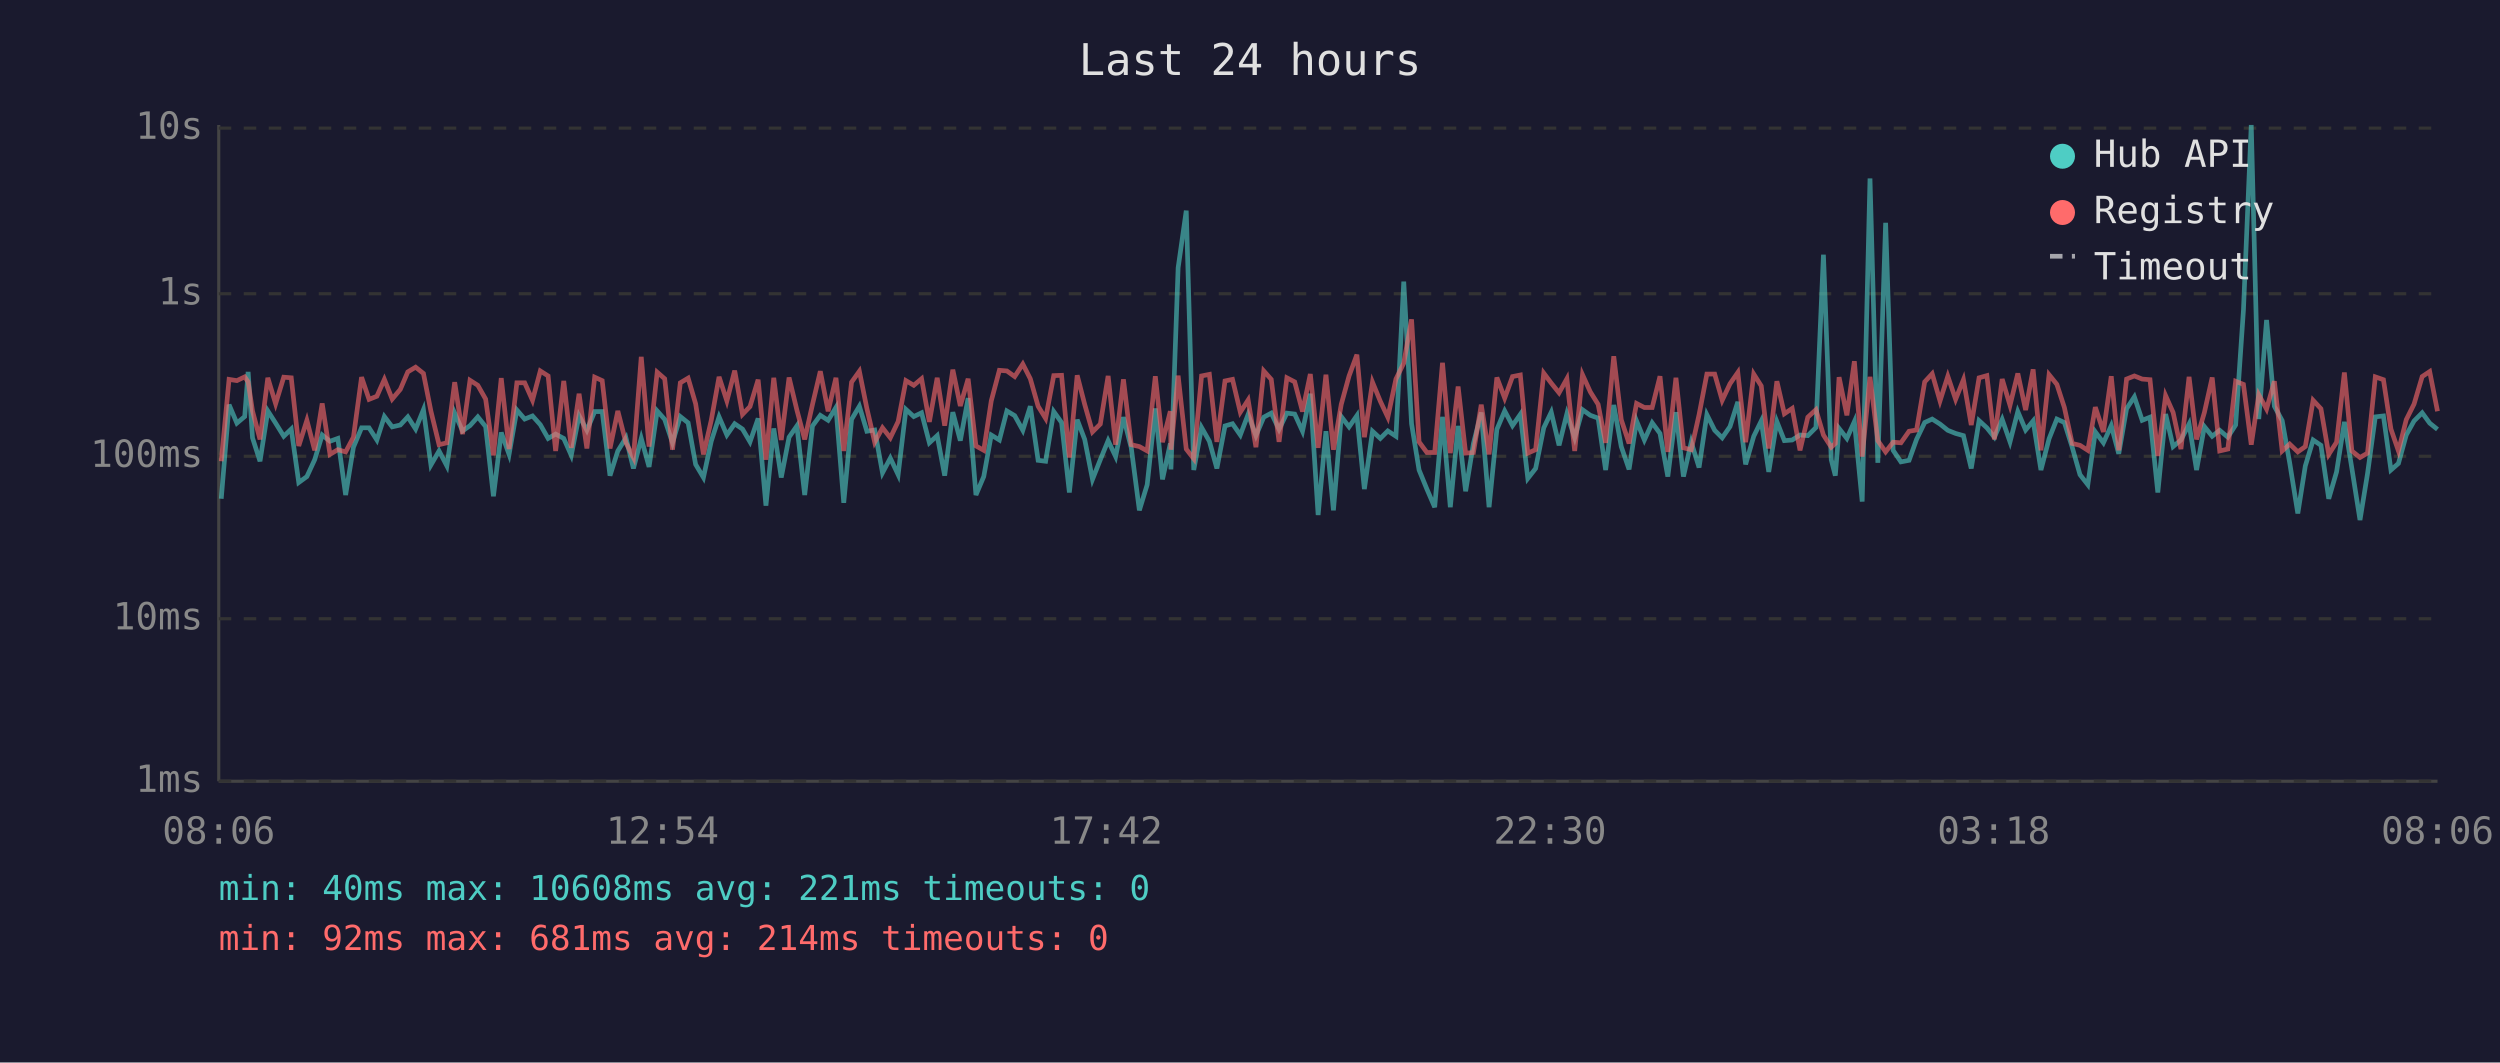
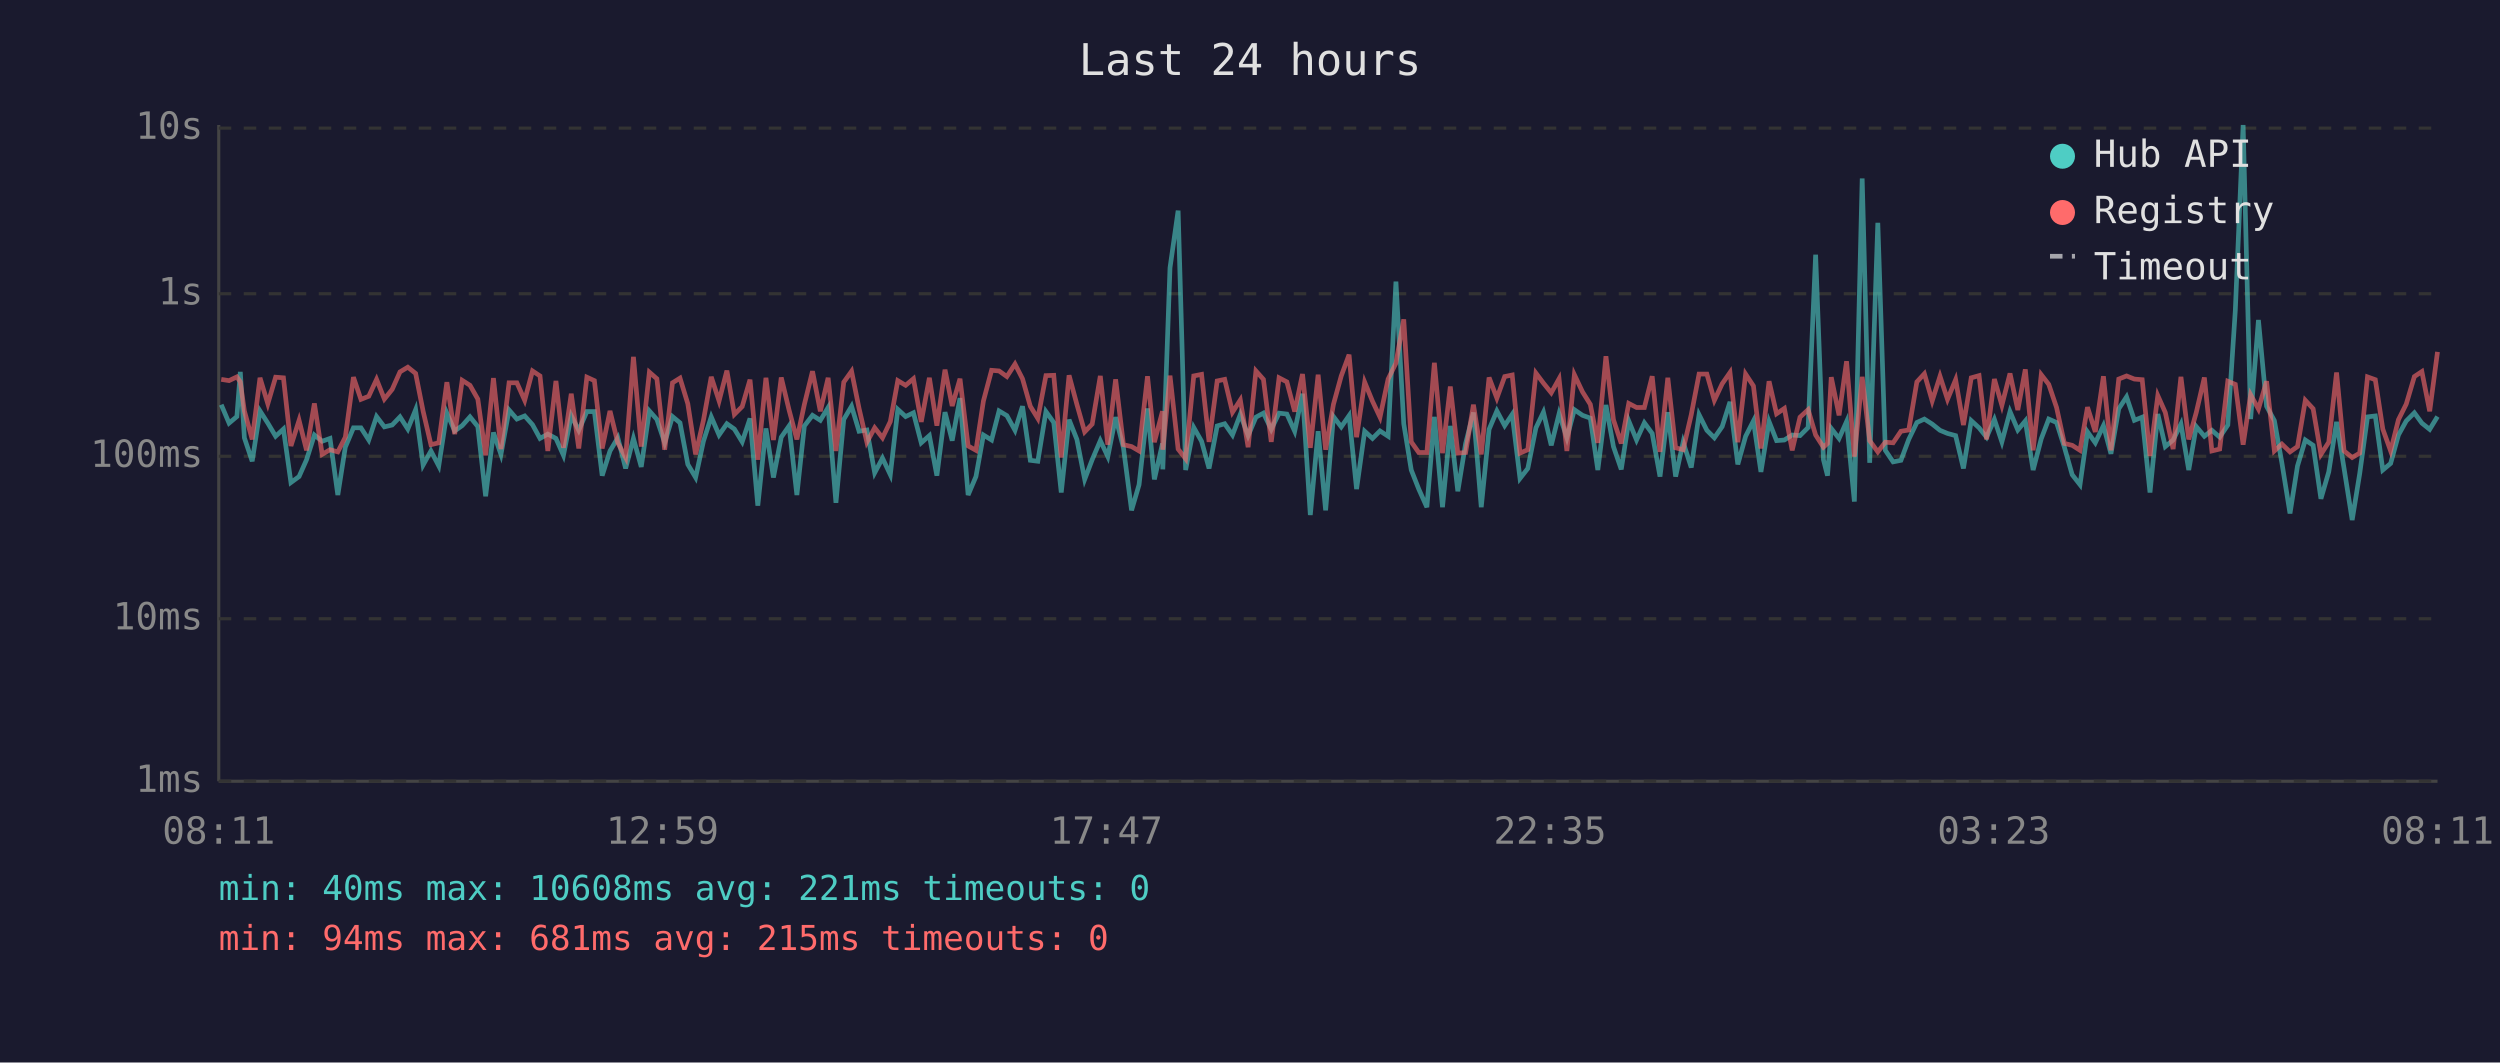
<svg xmlns="http://www.w3.org/2000/svg" viewBox="0 0 800 340" font-family="monospace" font-size="12">
  <rect width="800" height="340" fill="#1a1a2e" />
  <text x="400" y="24" fill="#e0e0e0" font-size="14" text-anchor="middle">Last 24 hours</text>
  <line x1="70" y1="40" x2="70" y2="250" stroke="#444" stroke-width="1" />
  <line x1="70" y1="250" x2="780" y2="250" stroke="#444" stroke-width="1" />
  <line x1="70" y1="250" x2="780" y2="250" stroke="#333" stroke-width="1" stroke-dasharray="4" />
  <text x="65" y="250" fill="#888" text-anchor="end" dominant-baseline="middle">1ms</text>
  <line x1="70" y1="198" x2="780" y2="198" stroke="#333" stroke-width="1" stroke-dasharray="4" />
  <text x="65" y="198" fill="#888" text-anchor="end" dominant-baseline="middle">10ms</text>
  <line x1="70" y1="146" x2="780" y2="146" stroke="#333" stroke-width="1" stroke-dasharray="4" />
  <text x="65" y="146" fill="#888" text-anchor="end" dominant-baseline="middle">100ms</text>
  <line x1="70" y1="94" x2="780" y2="94" stroke="#333" stroke-width="1" stroke-dasharray="4" />
  <text x="65" y="94" fill="#888" text-anchor="end" dominant-baseline="middle">1s</text>
  <line x1="70" y1="41" x2="780" y2="41" stroke="#333" stroke-width="1" stroke-dasharray="4" />
  <text x="65" y="41" fill="#888" text-anchor="end" dominant-baseline="middle">10s</text>
-   <text x="70" y="270" fill="#888" text-anchor="middle">08:06</text>
-   <text x="212" y="270" fill="#888" text-anchor="middle">12:54</text>
-   <text x="354" y="270" fill="#888" text-anchor="middle">17:42</text>
-   <text x="496" y="270" fill="#888" text-anchor="middle">22:30</text>
-   <text x="638" y="270" fill="#888" text-anchor="middle">03:18</text>
-   <text x="780" y="270" fill="#888" text-anchor="middle">08:06</text>
-   <polyline points="70.8,159.6 73.3,129.5 75.8,135.4 78.3,133.3 79.4,119.0 80.8,140.1 83.2,147.6 85.7,131.5 88.2,135.4 90.8,139.6 93.2,137.3 95.6,154.4 98.2,152.5 100.7,147.1 103.1,139.2 105.6,141.2 108.1,140.3 110.6,158.4 113.1,143.1 115.7,136.9 118.1,136.9 120.6,140.8 123.0,133.3 125.5,136.6 128.1,136.0 130.5,133.4 133.0,137.3 135.5,131.1 137.9,148.8 140.5,144.3 143.0,149.1 145.5,132.2 148.0,137.9 150.4,136.2 152.9,133.4 155.4,136.5 157.9,158.8 160.4,138.4 162.9,145.4 165.4,131.2 167.9,134.1 170.4,133.1 172.9,135.9 175.4,140.3 177.8,138.9 180.4,140.3 182.8,145.7 185.3,133.0 187.8,137.7 190.3,131.7 192.7,131.7 195.2,152.2 197.7,144.3 200.3,140.1 202.7,149.9 205.2,140.3 207.7,149.4 210.3,131.5 212.7,134.2 215.2,141.7 217.7,133.3 220.2,135.3 222.6,148.6 225.1,152.8 227.6,141.2 230.1,133.4 232.6,139.2 235.1,135.6 237.6,137.3 240.0,141.4 242.6,133.9 245.1,161.8 247.6,137.1 250.0,152.8 252.5,139.9 255.0,136.3 257.5,158.4 260.0,136.3 262.5,132.9 265.0,134.5 267.5,130.4 270.0,160.9 272.5,134.2 275.0,130.0 277.4,138.0 279.9,137.6 282.4,151.3 284.9,146.6 287.4,151.9 289.9,131.0 292.4,133.3 294.9,132.1 297.4,141.7 299.9,139.4 302.3,152.2 304.9,131.9 307.3,141.0 309.8,127.4 312.3,158.4 314.8,152.5 317.2,139.2 319.8,140.8 322.2,131.5 324.7,133.0 327.3,137.7 329.7,130.0 332.2,147.3 334.6,147.6 337.2,131.7 339.7,135.2 342.2,157.6 344.7,134.3 347.1,140.6 349.6,153.4 352.1,147.1 354.6,141.0 357.0,146.1 359.5,133.5 362.0,143.3 364.6,163.3 367.1,155.1 369.7,130.7 372.0,153.4 374.5,141.9 374.7,150.2 377.0,85.7 379.6,67.4 382.0,150.4 384.5,136.8 387.0,141.2 389.4,149.9 392.0,136.3 394.4,135.6 396.9,139.2 399.4,132.6 401.9,139.4 404.4,133.5 406.8,132.2 409.3,137.4 411.8,132.2 414.3,132.5 416.8,138.0 419.3,126.0 421.8,164.8 424.3,138.0 426.7,163.3 429.2,133.3 431.7,136.6 434.2,133.0 436.6,156.5 439.2,138.0 441.7,140.3 444.1,137.9 446.7,139.6 449.2,90.1 451.7,135.6 454.1,150.4 456.6,156.5 459.1,162.3 461.6,133.4 464.1,162.3 466.6,136.3 469.0,157.2 471.5,141.9 474.0,132.0 476.5,162.3 479.0,137.4 481.5,131.5 484.0,136.2 486.5,132.6 488.9,153.1 491.4,149.9 494.0,136.9 496.4,131.9 498.9,142.5 501.4,132.4 503.9,140.1 506.4,131.1 508.9,132.9 511.4,133.8 513.8,150.4 516.4,129.6 518.8,142.9 521.3,150.2 523.7,134.7 526.2,140.8 528.7,135.3 531.2,138.7 533.7,152.5 536.3,131.9 538.7,152.5 541.2,141.5 543.7,149.6 546.2,132.7 548.7,137.7 551.1,140.1 553.6,136.5 556.1,128.6 558.6,148.6 561.2,139.6 563.6,134.7 566.0,151.0 568.6,134.9 571.0,141.0 573.5,140.8 576.0,139.2 578.5,139.4 581.1,136.8 583.5,81.5 586.0,147.1 587.3,152.2 588.5,137.1 591.0,140.3 593.4,134.9 595.9,160.5 598.4,57.1 600.9,148.1 603.4,71.3 605.8,144.1 608.3,147.8 610.9,147.3 613.3,140.6 615.9,135.2 618.3,134.1 620.8,135.7 623.3,137.7 625.8,138.7 628.3,139.4 630.8,149.9 633.3,134.6 635.8,136.9 638.2,139.9 640.7,134.2 643.2,141.4 645.7,131.7 648.2,137.6 650.6,134.7 653.1,150.4 655.7,140.4 658.2,134.1 660.6,135.2 663.1,143.1 665.6,151.9 668.1,155.1 670.5,138.2 673.1,141.7 675.6,136.2 678.0,145.2 680.5,130.8 683.0,127.0 685.5,134.5 688.0,133.5 690.5,157.6 693.0,132.5 695.4,142.9 697.9,140.8 700.5,135.7 702.9,150.4 705.4,136.5 707.9,139.6 710.3,137.7 712.9,139.9 715.4,136.0 717.9,99.3 720.4,40.0 722.8,134.1 725.3,102.4 727.8,130.0 730.3,134.6 732.7,148.1 735.3,164.3 737.7,149.1 740.2,140.8 742.7,142.5 745.2,159.6 747.7,151.0 750.2,135.0 752.6,149.9 755.2,166.4 757.6,151.6 760.1,133.4 762.7,133.1 765.1,150.4 767.5,148.3 770.0,139.2 772.5,134.7 775.1,132.1 777.5,135.4 780.0,137.4" fill="none" stroke="#4ecdc4" stroke-width="1.5" opacity="0.6" />
-   <polyline points="70.8,147.6 73.3,121.4 75.8,121.8 78.3,120.6 79.4,122.2 80.8,131.5 83.2,140.6 85.7,120.9 88.2,129.2 90.8,120.7 93.2,120.9 95.6,142.7 98.2,134.5 100.7,144.1 103.1,129.1 105.6,145.4 108.1,143.9 110.6,144.6 113.1,139.9 115.7,120.7 118.1,127.8 120.6,126.8 123.0,121.4 125.5,127.7 128.1,124.6 130.5,119.0 133.0,117.5 135.5,119.5 137.9,131.6 140.5,142.3 143.0,141.7 145.5,122.3 148.0,138.9 150.4,121.7 152.9,123.3 155.4,127.7 157.9,145.7 160.4,121.0 162.9,143.7 165.4,122.5 167.9,122.5 170.4,128.1 172.9,118.7 175.4,120.3 177.8,144.3 180.4,121.9 182.8,143.3 185.3,126.0 187.8,143.5 190.3,120.7 192.7,121.8 195.2,143.5 197.7,131.5 200.3,141.7 202.7,146.4 205.2,114.2 207.7,142.9 210.3,119.1 212.7,121.2 215.2,143.9 217.7,122.5 220.2,121.0 222.6,129.2 225.1,145.4 227.6,134.5 230.1,120.6 232.6,128.3 235.1,118.6 237.6,132.6 240.0,130.1 242.6,121.5 245.1,147.1 247.6,120.9 250.0,140.8 252.5,120.8 255.0,131.2 257.5,140.6 260.0,129.4 262.5,118.8 265.0,131.6 267.5,120.9 270.0,144.3 272.5,122.3 275.0,118.8 277.4,130.7 279.9,141.5 282.4,136.9 284.9,140.1 287.4,134.9 289.9,121.8 292.4,123.3 294.9,121.2 297.4,135.0 299.9,120.9 302.3,136.2 304.9,118.3 307.3,129.9 309.8,121.2 312.3,142.7 314.8,144.1 317.2,128.3 319.8,118.5 322.2,118.7 324.7,120.5 327.3,116.5 329.7,121.2 332.2,130.0 334.6,133.9 337.2,120.2 339.7,120.1 342.2,146.4 344.7,120.1 347.1,129.4 349.6,138.2 352.1,135.7 354.6,120.3 357.0,142.3 359.5,121.4 362.0,142.3 364.6,142.9 367.1,144.3 369.7,120.4 372.0,141.5 374.5,131.6 374.7,143.9 377.0,120.2 379.6,143.7 382.0,146.8 384.5,120.3 387.0,119.8 389.4,141.4 392.0,121.9 394.4,121.4 396.9,131.9 399.4,128.0 401.9,143.1 404.4,118.7 406.8,121.4 409.3,141.4 411.8,120.9 414.3,122.2 416.8,131.7 419.3,119.7 421.8,143.3 424.3,119.9 426.7,143.9 429.2,129.4 431.7,120.3 434.2,113.5 436.6,139.9 439.2,122.3 441.7,128.4 444.1,133.5 446.7,121.3 449.2,116.2 451.7,102.2 454.1,141.4 456.6,144.8 459.1,144.8 461.6,116.1 464.1,145.0 466.6,123.7 469.0,145.0 471.5,144.8 474.0,129.5 476.5,145.4 479.0,120.8 481.5,127.4 484.0,120.5 486.5,120.0 488.9,145.0 491.4,143.9 494.0,119.4 496.4,122.6 498.9,125.7 501.4,121.2 503.9,144.3 506.4,119.9 508.9,125.4 511.4,129.4 513.8,141.7 516.4,114.0 518.8,134.3 521.3,141.9 523.7,129.1 526.2,130.4 528.7,130.4 531.2,120.4 533.7,144.6 536.3,120.9 538.7,143.3 541.2,143.9 543.7,132.7 546.2,119.7 548.7,119.7 551.1,128.1 553.6,122.8 556.1,119.2 558.6,141.5 561.2,119.7 563.6,123.5 566.0,143.5 568.6,122.0 571.0,132.4 573.5,130.7 576.0,144.1 578.5,133.5 581.1,131.1 583.5,139.2 586.0,143.1 587.3,141.9 588.5,120.7 591.0,132.9 593.4,115.6 595.9,146.1 598.4,120.6 600.9,141.0 603.4,144.6 605.8,141.5 608.3,141.7 610.9,138.0 613.3,137.6 615.9,122.2 618.3,119.6 620.8,128.3 623.3,120.4 625.8,127.8 628.3,121.5 630.8,136.0 633.3,120.9 635.8,120.2 638.2,140.6 640.7,121.3 643.2,129.7 645.7,119.5 648.2,131.2 650.6,118.2 653.1,144.1 655.7,119.9 658.2,123.0 660.6,130.4 663.1,141.9 665.6,142.5 668.1,144.1 670.5,130.3 673.1,138.2 675.6,120.4 678.0,144.1 680.5,121.3 683.0,120.3 685.5,121.3 688.0,121.5 690.5,145.9 693.0,126.6 695.4,132.0 697.9,143.7 700.5,120.6 702.9,140.6 705.4,132.0 707.9,120.8 710.3,144.3 712.9,143.7 715.4,122.0 717.9,123.0 720.4,142.3 722.8,126.3 725.3,130.9 727.8,122.0 730.3,144.3 732.7,142.1 735.3,144.6 737.7,142.9 740.2,128.1 742.7,130.8 745.2,145.4 747.7,141.5 750.2,119.2 752.6,144.3 755.2,146.4 757.6,145.0 760.1,120.6 762.7,121.5 765.1,137.3 767.5,144.3 770.0,134.3 772.5,129.3 775.1,120.5 777.5,118.9 780.0,131.6" fill="none" stroke="#ff6b6b" stroke-width="1.5" opacity="0.6" />
+   <text x="70" y="270" fill="#888" text-anchor="middle">08:11</text>
+   <text x="212" y="270" fill="#888" text-anchor="middle">12:59</text>
+   <text x="354" y="270" fill="#888" text-anchor="middle">17:47</text>
+   <text x="496" y="270" fill="#888" text-anchor="middle">22:35</text>
+   <text x="638" y="270" fill="#888" text-anchor="middle">03:23</text>
+   <text x="780" y="270" fill="#888" text-anchor="middle">08:11</text>
+   <polyline points="70.8,129.5 73.3,135.4 75.8,133.3 76.9,119.0 78.2,140.1 80.7,147.6 83.2,131.5 85.7,135.4 88.2,139.6 90.7,137.3 93.1,154.4 95.7,152.5 98.1,147.1 100.6,139.2 103.1,141.2 105.6,140.3 108.1,158.4 110.5,143.1 113.1,136.9 115.5,136.9 118.0,140.8 120.5,133.3 123.0,136.6 125.5,136.0 128.0,133.4 130.5,137.3 133.0,131.1 135.4,148.8 137.9,144.3 140.4,149.1 143.0,132.2 145.5,137.9 147.9,136.2 150.4,133.4 152.9,136.5 155.4,158.8 157.9,138.4 160.3,145.4 162.9,131.2 165.4,134.1 167.9,133.1 170.4,135.9 172.8,140.3 175.3,138.9 177.9,140.3 180.3,145.7 182.8,133.0 185.2,137.7 187.8,131.7 190.2,131.7 192.7,152.2 195.2,144.3 197.7,140.1 200.2,149.9 202.7,140.3 205.2,149.4 207.8,131.5 210.2,134.2 212.7,141.7 215.2,133.3 217.6,135.3 220.1,148.6 222.6,152.8 225.1,141.2 227.6,133.4 230.1,139.2 232.6,135.6 235.0,137.3 237.5,141.4 240.0,133.9 242.5,161.8 245.1,137.1 247.5,152.8 250.0,139.9 252.5,136.3 255.0,158.4 257.4,136.3 260.0,132.9 262.5,134.5 265.0,130.4 267.5,160.9 270.0,134.2 272.5,130.0 274.9,138.0 277.4,137.6 279.9,151.3 282.4,146.6 284.9,151.9 287.3,131.0 289.8,133.3 292.3,132.1 294.8,141.7 297.4,139.4 299.8,152.2 302.4,131.9 304.7,141.0 307.2,127.4 309.8,158.4 312.3,152.5 314.7,139.2 317.3,140.8 319.7,131.5 322.2,133.0 324.8,137.7 327.2,130.0 329.7,147.3 332.1,147.6 334.7,131.7 337.2,135.2 339.6,157.6 342.1,134.3 344.6,140.6 347.1,153.4 349.5,147.1 352.1,141.0 354.5,146.1 357.0,133.5 359.5,143.3 362.1,163.3 364.5,155.1 367.2,130.7 369.4,153.4 372.0,141.9 372.1,150.2 374.4,85.7 377.0,67.4 379.4,150.4 382.0,136.8 384.5,141.2 386.9,149.9 389.5,136.3 391.9,135.6 394.4,139.2 396.9,132.6 399.4,139.4 401.9,133.5 404.3,132.2 406.8,137.4 409.3,132.2 411.8,132.5 414.3,138.0 416.8,126.0 419.3,164.8 421.8,138.0 424.2,163.3 426.7,133.3 429.2,136.6 431.7,133.0 434.1,156.5 436.7,138.0 439.2,140.3 441.6,137.9 444.2,139.6 446.7,90.1 449.2,135.6 451.6,150.4 454.0,156.5 456.6,162.3 459.0,133.4 461.6,162.3 464.1,136.3 466.5,157.2 469.0,141.9 471.5,132.0 474.0,162.3 476.5,137.4 479.0,131.5 481.5,136.2 483.9,132.6 486.4,153.1 488.9,149.9 491.5,136.9 493.9,131.9 496.4,142.5 498.9,132.4 501.4,140.1 503.8,131.1 506.4,132.9 508.9,133.8 511.3,150.4 513.9,129.6 516.3,142.9 518.8,150.2 521.2,134.7 523.7,140.8 526.2,135.3 528.7,138.7 531.2,152.5 533.7,131.9 536.2,152.5 538.6,141.5 541.2,149.6 543.7,132.7 546.2,137.7 548.6,140.1 551.1,136.5 553.6,128.6 556.1,148.6 558.6,139.6 561.1,134.7 563.5,151.0 566.1,134.9 568.5,141.0 571.0,140.8 573.5,139.2 576.0,139.4 578.6,136.8 581.0,81.5 583.5,147.1 584.8,152.2 586.0,137.1 588.5,140.3 590.9,134.9 593.4,160.5 595.9,57.1 598.3,148.1 600.9,71.3 603.3,144.1 605.8,147.8 608.3,147.3 610.8,140.6 613.4,135.2 615.8,134.1 618.3,135.7 620.8,137.7 623.2,138.7 625.8,139.4 628.3,149.9 630.8,134.6 633.3,136.9 635.7,139.9 638.2,134.2 640.6,141.4 643.2,131.7 645.7,137.6 648.1,134.7 650.6,150.4 653.2,140.4 655.6,134.1 658.1,135.2 660.6,143.1 663.1,151.9 665.6,155.1 668.0,138.2 670.5,141.7 673.1,136.2 675.5,145.2 678.0,130.8 680.5,127.0 683.0,134.5 685.5,133.5 688.0,157.6 690.5,132.5 692.9,142.9 695.4,140.8 697.9,135.7 700.4,150.4 702.8,136.5 705.4,139.6 707.8,137.7 710.3,139.9 712.9,136.0 715.3,99.3 717.8,40.0 720.2,134.1 722.7,102.4 725.3,130.0 727.8,134.6 730.2,148.1 732.8,164.3 735.2,149.1 737.7,140.8 740.2,142.5 742.7,159.6 745.2,151.0 747.7,135.0 750.1,149.9 752.7,166.4 755.1,151.6 757.6,133.4 760.1,133.1 762.5,150.4 765.0,148.3 767.5,139.2 770.0,134.7 772.6,132.1 775.0,135.4 777.5,137.4 780.0,133.3" fill="none" stroke="#4ecdc4" stroke-width="1.5" opacity="0.6" />
+   <polyline points="70.8,121.4 73.3,121.8 75.8,120.6 76.9,122.2 78.2,131.5 80.7,140.6 83.2,120.9 85.7,129.2 88.2,120.7 90.7,120.9 93.1,142.7 95.7,134.5 98.1,144.1 100.6,129.1 103.1,145.4 105.6,143.9 108.1,144.6 110.5,139.9 113.1,120.7 115.5,127.8 118.0,126.8 120.5,121.4 123.0,127.7 125.5,124.6 128.0,119.0 130.5,117.5 133.0,119.5 135.4,131.6 137.9,142.3 140.4,141.7 143.0,122.3 145.5,138.9 147.9,121.7 150.4,123.3 152.9,127.7 155.4,145.7 157.9,121.0 160.3,143.7 162.9,122.5 165.4,122.5 167.9,128.1 170.4,118.7 172.8,120.3 175.3,144.3 177.9,121.9 180.3,143.3 182.8,126.0 185.2,143.5 187.8,120.7 190.2,121.8 192.7,143.5 195.2,131.5 197.7,141.7 200.2,146.4 202.7,114.2 205.2,142.9 207.8,119.1 210.2,121.2 212.7,143.9 215.2,122.5 217.6,121.0 220.1,129.2 222.6,145.4 225.1,134.5 227.6,120.6 230.1,128.3 232.6,118.6 235.0,132.6 237.5,130.1 240.0,121.5 242.5,147.1 245.1,120.9 247.5,140.8 250.0,120.8 252.5,131.2 255.0,140.6 257.4,129.4 260.0,118.8 262.5,131.6 265.0,120.9 267.5,144.3 270.0,122.3 272.5,118.8 274.9,130.7 277.4,141.5 279.9,136.9 282.4,140.1 284.9,134.9 287.3,121.8 289.8,123.3 292.3,121.2 294.8,135.0 297.4,120.9 299.8,136.2 302.4,118.3 304.7,129.9 307.2,121.2 309.8,142.7 312.3,144.1 314.7,128.3 317.3,118.5 319.7,118.7 322.2,120.5 324.8,116.5 327.2,121.2 329.7,130.0 332.1,133.9 334.7,120.2 337.2,120.1 339.6,146.4 342.1,120.1 344.6,129.4 347.1,138.2 349.5,135.7 352.1,120.3 354.5,142.3 357.0,121.4 359.5,142.3 362.1,142.9 364.5,144.3 367.2,120.4 369.4,141.5 372.0,131.6 372.1,143.9 374.4,120.2 377.0,143.7 379.4,146.8 382.0,120.3 384.5,119.8 386.9,141.4 389.5,121.9 391.9,121.4 394.4,131.9 396.9,128.0 399.4,143.1 401.9,118.7 404.3,121.4 406.8,141.4 409.3,120.9 411.8,122.2 414.3,131.7 416.8,119.7 419.3,143.3 421.8,119.9 424.2,143.9 426.7,129.4 429.2,120.3 431.7,113.5 434.1,139.9 436.7,122.3 439.2,128.4 441.6,133.5 444.2,121.3 446.7,116.2 449.2,102.2 451.6,141.4 454.0,144.8 456.6,144.8 459.0,116.1 461.6,145.0 464.1,123.7 466.5,145.0 469.0,144.8 471.5,129.5 474.0,145.4 476.5,120.8 479.0,127.4 481.5,120.5 483.9,120.0 486.4,145.0 488.9,143.9 491.5,119.4 493.9,122.6 496.4,125.7 498.9,121.2 501.4,144.3 503.8,119.9 506.4,125.4 508.9,129.4 511.3,141.7 513.9,114.0 516.3,134.3 518.8,141.9 521.2,129.1 523.7,130.4 526.2,130.4 528.7,120.4 531.2,144.6 533.7,120.9 536.2,143.3 538.6,143.9 541.2,132.7 543.7,119.7 546.2,119.7 548.6,128.1 551.1,122.8 553.6,119.2 556.1,141.5 558.6,119.7 561.1,123.5 563.5,143.5 566.1,122.0 568.5,132.4 571.0,130.7 573.5,144.1 576.0,133.5 578.6,131.1 581.0,139.2 583.5,143.1 584.8,141.9 586.0,120.7 588.5,132.9 590.9,115.6 593.4,146.1 595.9,120.6 598.3,141.0 600.9,144.6 603.3,141.5 605.8,141.7 608.3,138.0 610.8,137.6 613.4,122.2 615.8,119.6 618.3,128.3 620.8,120.4 623.2,127.8 625.8,121.5 628.3,136.0 630.8,120.9 633.3,120.2 635.7,140.6 638.2,121.3 640.6,129.7 643.2,119.5 645.7,131.2 648.1,118.2 650.6,144.1 653.2,119.9 655.6,123.0 658.1,130.4 660.6,141.9 663.1,142.5 665.6,144.1 668.0,130.3 670.5,138.2 673.1,120.4 675.5,144.1 678.0,121.3 680.5,120.3 683.0,121.3 685.5,121.5 688.0,145.9 690.5,126.6 692.9,132.0 695.4,143.7 697.9,120.6 700.4,140.6 702.8,132.0 705.4,120.8 707.8,144.3 710.3,143.7 712.9,122.0 715.3,123.0 717.8,142.3 720.2,126.3 722.7,130.9 725.3,122.0 727.8,144.3 730.2,142.1 732.8,144.6 735.2,142.9 737.7,128.1 740.2,130.8 742.7,145.4 745.2,141.5 747.7,119.2 750.1,144.3 752.7,146.4 755.1,145.0 757.6,120.6 760.1,121.5 762.5,137.3 765.0,144.3 767.5,134.3 770.0,129.3 772.6,120.5 775.0,118.9 777.5,131.6 780.0,112.6" fill="none" stroke="#ff6b6b" stroke-width="1.5" opacity="0.6" />
  <circle cx="660" cy="50" r="4" fill="#4ecdc4" />
  <text x="670" y="50" fill="#e0e0e0" dominant-baseline="middle">Hub API</text>
  <circle cx="660" cy="68" r="4" fill="#ff6b6b" />
  <text x="670" y="68" fill="#e0e0e0" dominant-baseline="middle">Registry</text>
  <line x1="656" y1="82" x2="664" y2="82" stroke="#e0e0e0" stroke-width="1.5" stroke-dasharray="4,3" opacity="0.7" />
  <text x="670" y="86" fill="#e0e0e0" dominant-baseline="middle">Timeout</text>
  <text x="70" y="288" fill="#4ecdc4" font-size="11">min: 40ms  max: 10608ms  avg: 221ms  timeouts: 0</text>
-   <text x="70" y="304" fill="#ff6b6b" font-size="11">min: 92ms  max: 681ms  avg: 214ms  timeouts: 0</text>
+   <text x="70" y="304" fill="#ff6b6b" font-size="11">min: 94ms  max: 681ms  avg: 215ms  timeouts: 0</text>
</svg>
